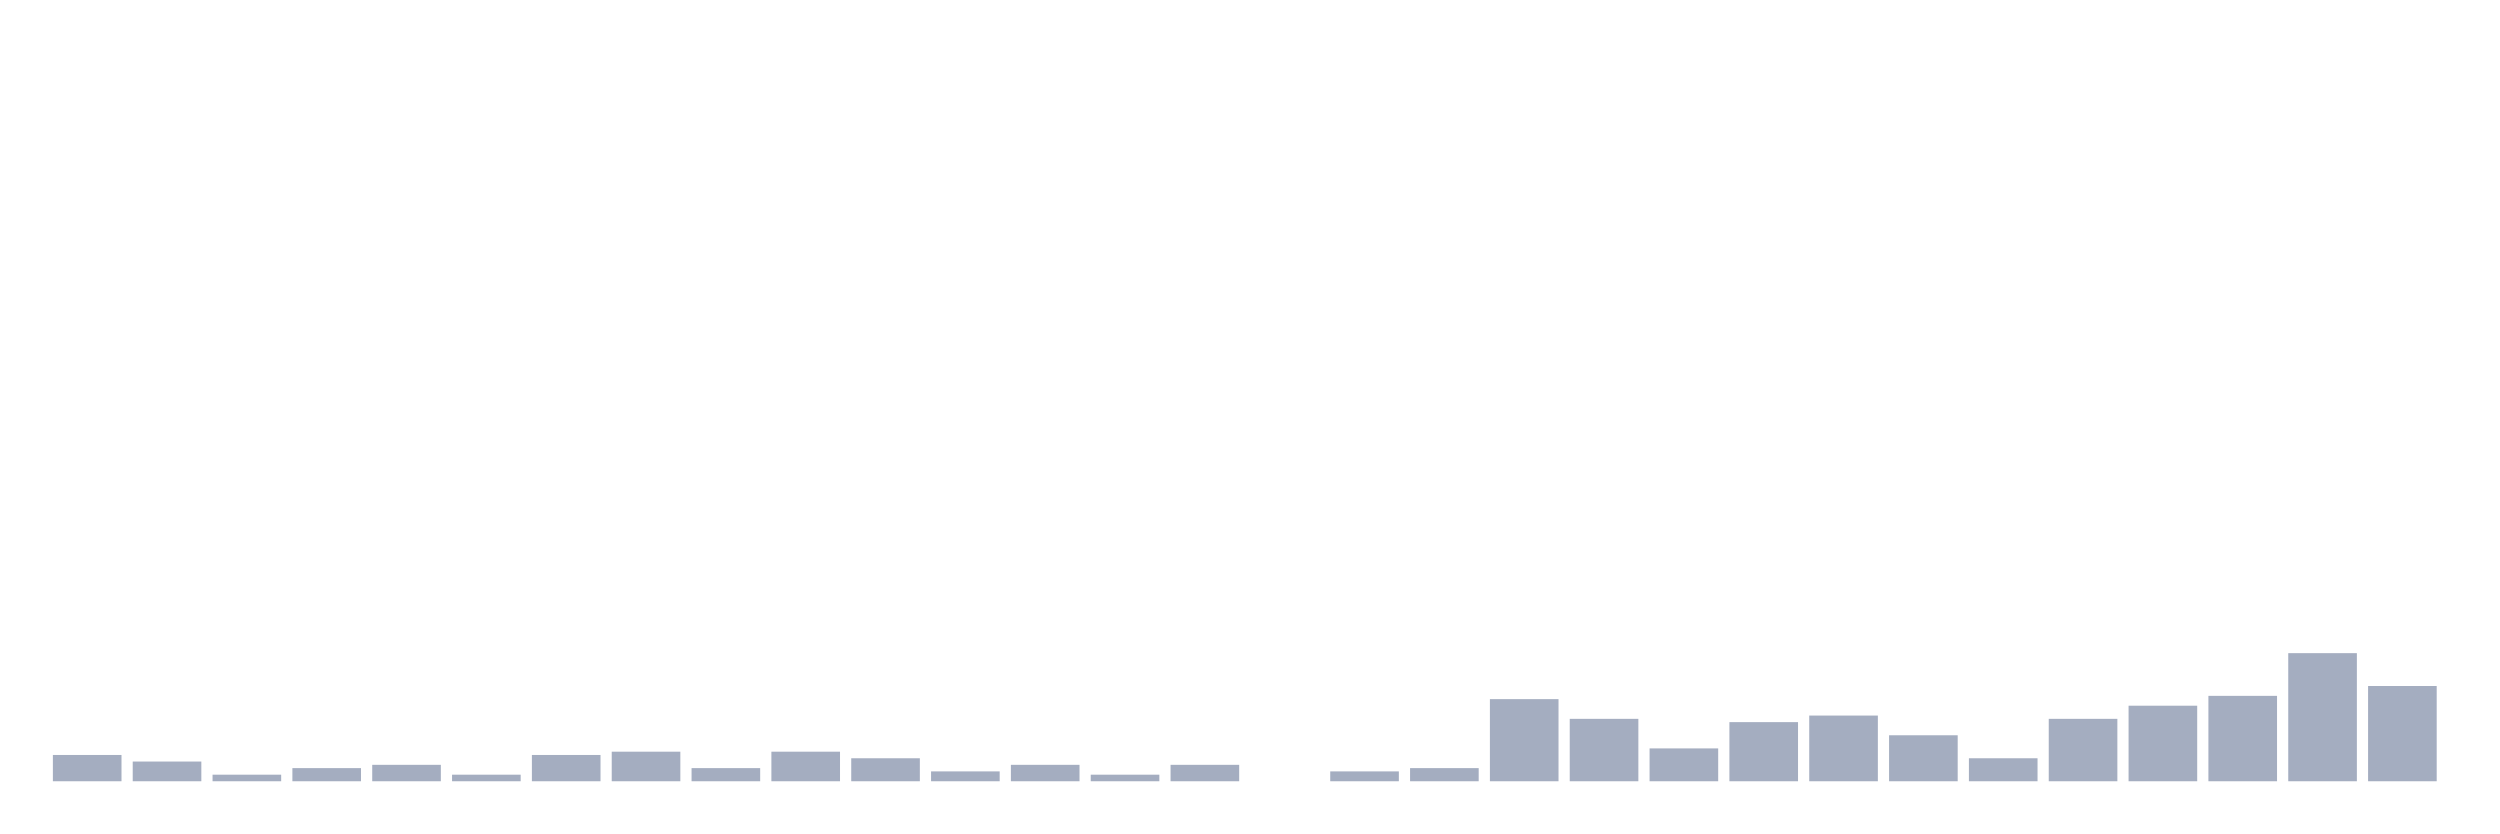
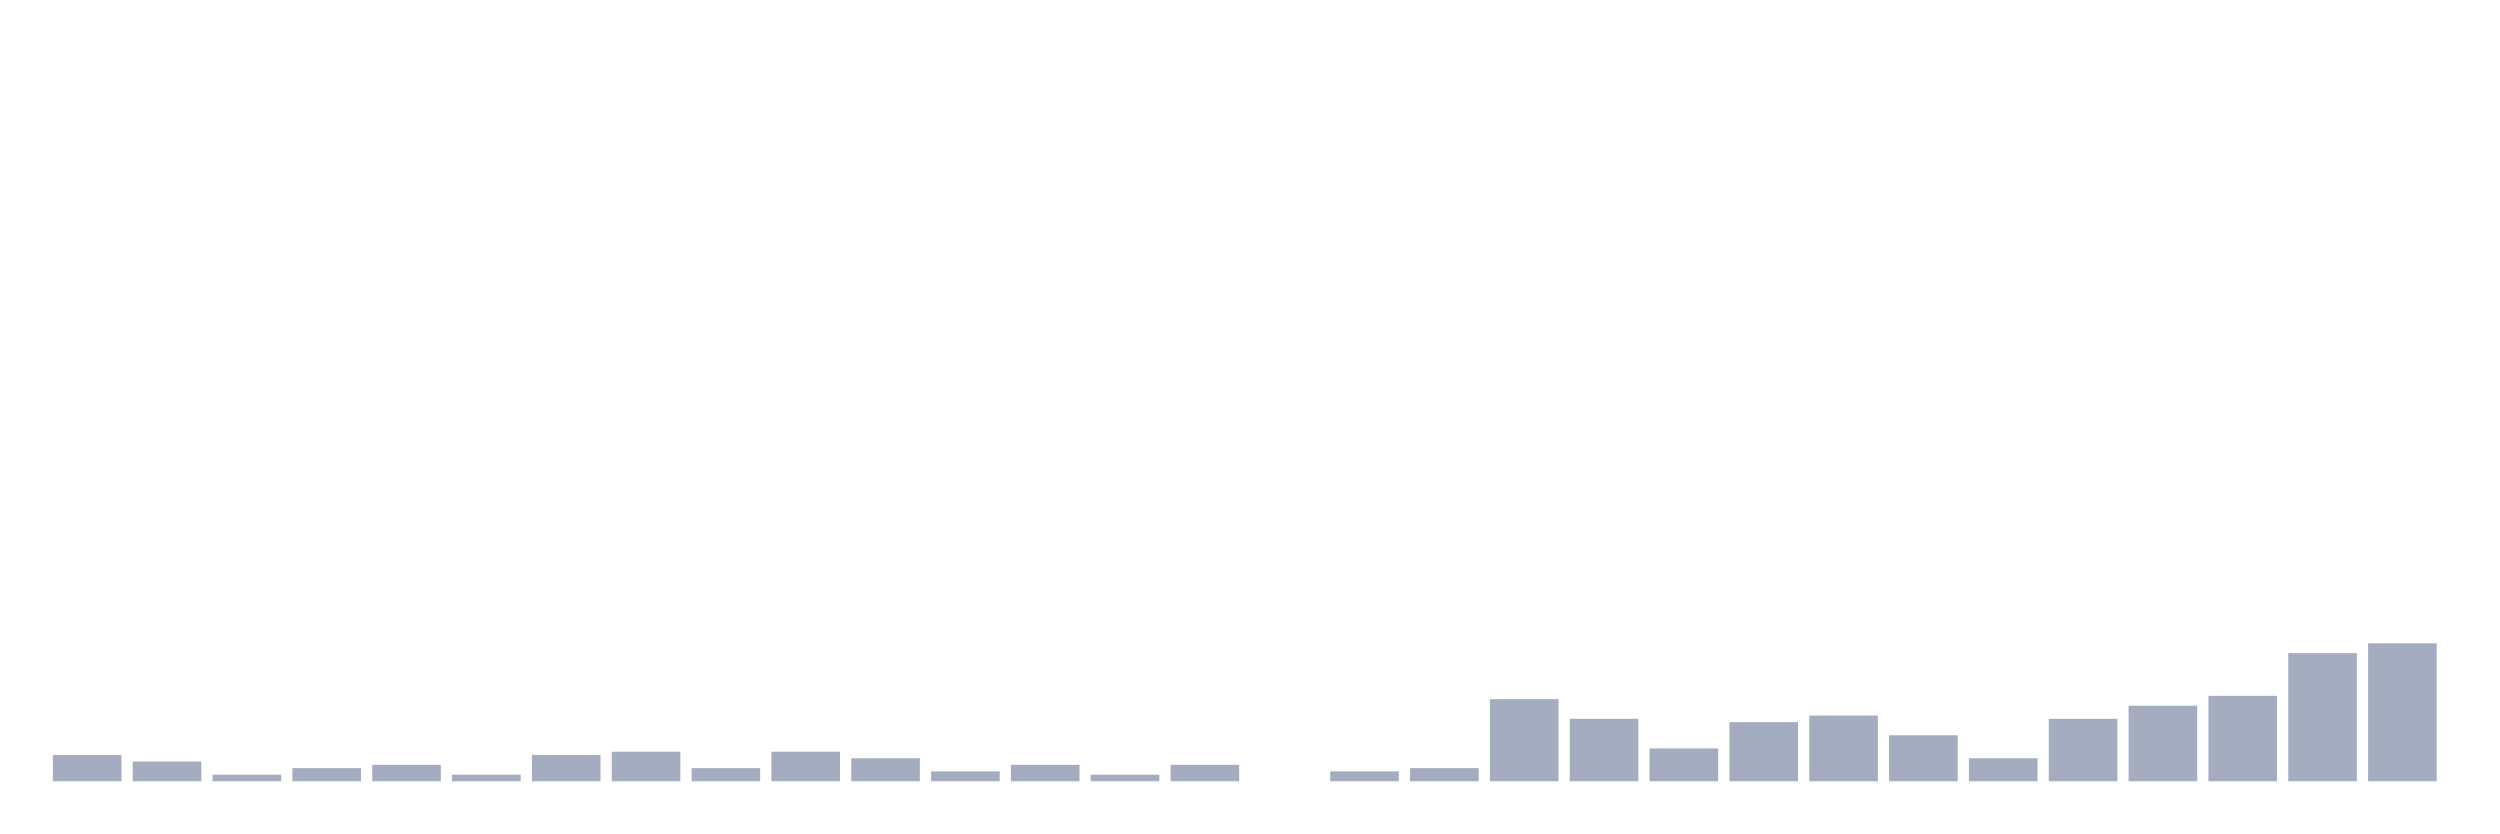
<svg xmlns="http://www.w3.org/2000/svg" viewBox="0 0 480 160">
  <g transform="translate(10,10)">
    <rect class="bar" x="0.153" width="13.175" y="134.955" height="5.045" fill="rgb(164,173,192)" />
    <rect class="bar" x="15.482" width="13.175" y="136.216" height="3.784" fill="rgb(164,173,192)" />
    <rect class="bar" x="30.81" width="13.175" y="138.739" height="1.261" fill="rgb(164,173,192)" />
    <rect class="bar" x="46.138" width="13.175" y="137.477" height="2.523" fill="rgb(164,173,192)" />
    <rect class="bar" x="61.466" width="13.175" y="136.847" height="3.153" fill="rgb(164,173,192)" />
    <rect class="bar" x="76.794" width="13.175" y="138.739" height="1.261" fill="rgb(164,173,192)" />
    <rect class="bar" x="92.123" width="13.175" y="134.955" height="5.045" fill="rgb(164,173,192)" />
    <rect class="bar" x="107.451" width="13.175" y="134.324" height="5.676" fill="rgb(164,173,192)" />
    <rect class="bar" x="122.779" width="13.175" y="137.477" height="2.523" fill="rgb(164,173,192)" />
    <rect class="bar" x="138.107" width="13.175" y="134.324" height="5.676" fill="rgb(164,173,192)" />
    <rect class="bar" x="153.436" width="13.175" y="135.586" height="4.414" fill="rgb(164,173,192)" />
    <rect class="bar" x="168.764" width="13.175" y="138.108" height="1.892" fill="rgb(164,173,192)" />
    <rect class="bar" x="184.092" width="13.175" y="136.847" height="3.153" fill="rgb(164,173,192)" />
    <rect class="bar" x="199.42" width="13.175" y="138.739" height="1.261" fill="rgb(164,173,192)" />
    <rect class="bar" x="214.748" width="13.175" y="136.847" height="3.153" fill="rgb(164,173,192)" />
    <rect class="bar" x="230.077" width="13.175" y="140" height="0" fill="rgb(164,173,192)" />
    <rect class="bar" x="245.405" width="13.175" y="138.108" height="1.892" fill="rgb(164,173,192)" />
    <rect class="bar" x="260.733" width="13.175" y="137.477" height="2.523" fill="rgb(164,173,192)" />
    <rect class="bar" x="276.061" width="13.175" y="124.234" height="15.766" fill="rgb(164,173,192)" />
    <rect class="bar" x="291.39" width="13.175" y="128.018" height="11.982" fill="rgb(164,173,192)" />
    <rect class="bar" x="306.718" width="13.175" y="133.694" height="6.306" fill="rgb(164,173,192)" />
    <rect class="bar" x="322.046" width="13.175" y="128.649" height="11.351" fill="rgb(164,173,192)" />
    <rect class="bar" x="337.374" width="13.175" y="127.387" height="12.613" fill="rgb(164,173,192)" />
    <rect class="bar" x="352.702" width="13.175" y="131.171" height="8.829" fill="rgb(164,173,192)" />
    <rect class="bar" x="368.031" width="13.175" y="135.586" height="4.414" fill="rgb(164,173,192)" />
    <rect class="bar" x="383.359" width="13.175" y="128.018" height="11.982" fill="rgb(164,173,192)" />
    <rect class="bar" x="398.687" width="13.175" y="125.495" height="14.505" fill="rgb(164,173,192)" />
    <rect class="bar" x="414.015" width="13.175" y="123.604" height="16.396" fill="rgb(164,173,192)" />
    <rect class="bar" x="429.344" width="13.175" y="115.405" height="24.595" fill="rgb(164,173,192)" />
-     <rect class="bar" x="444.672" width="13.175" y="121.712" height="18.288" fill="rgb(164,173,192)" />
+     <rect class="bar" x="444.672" width="13.175" y="113.514" height="26.486" fill="rgb(164,173,192)" />
  </g>
</svg>
